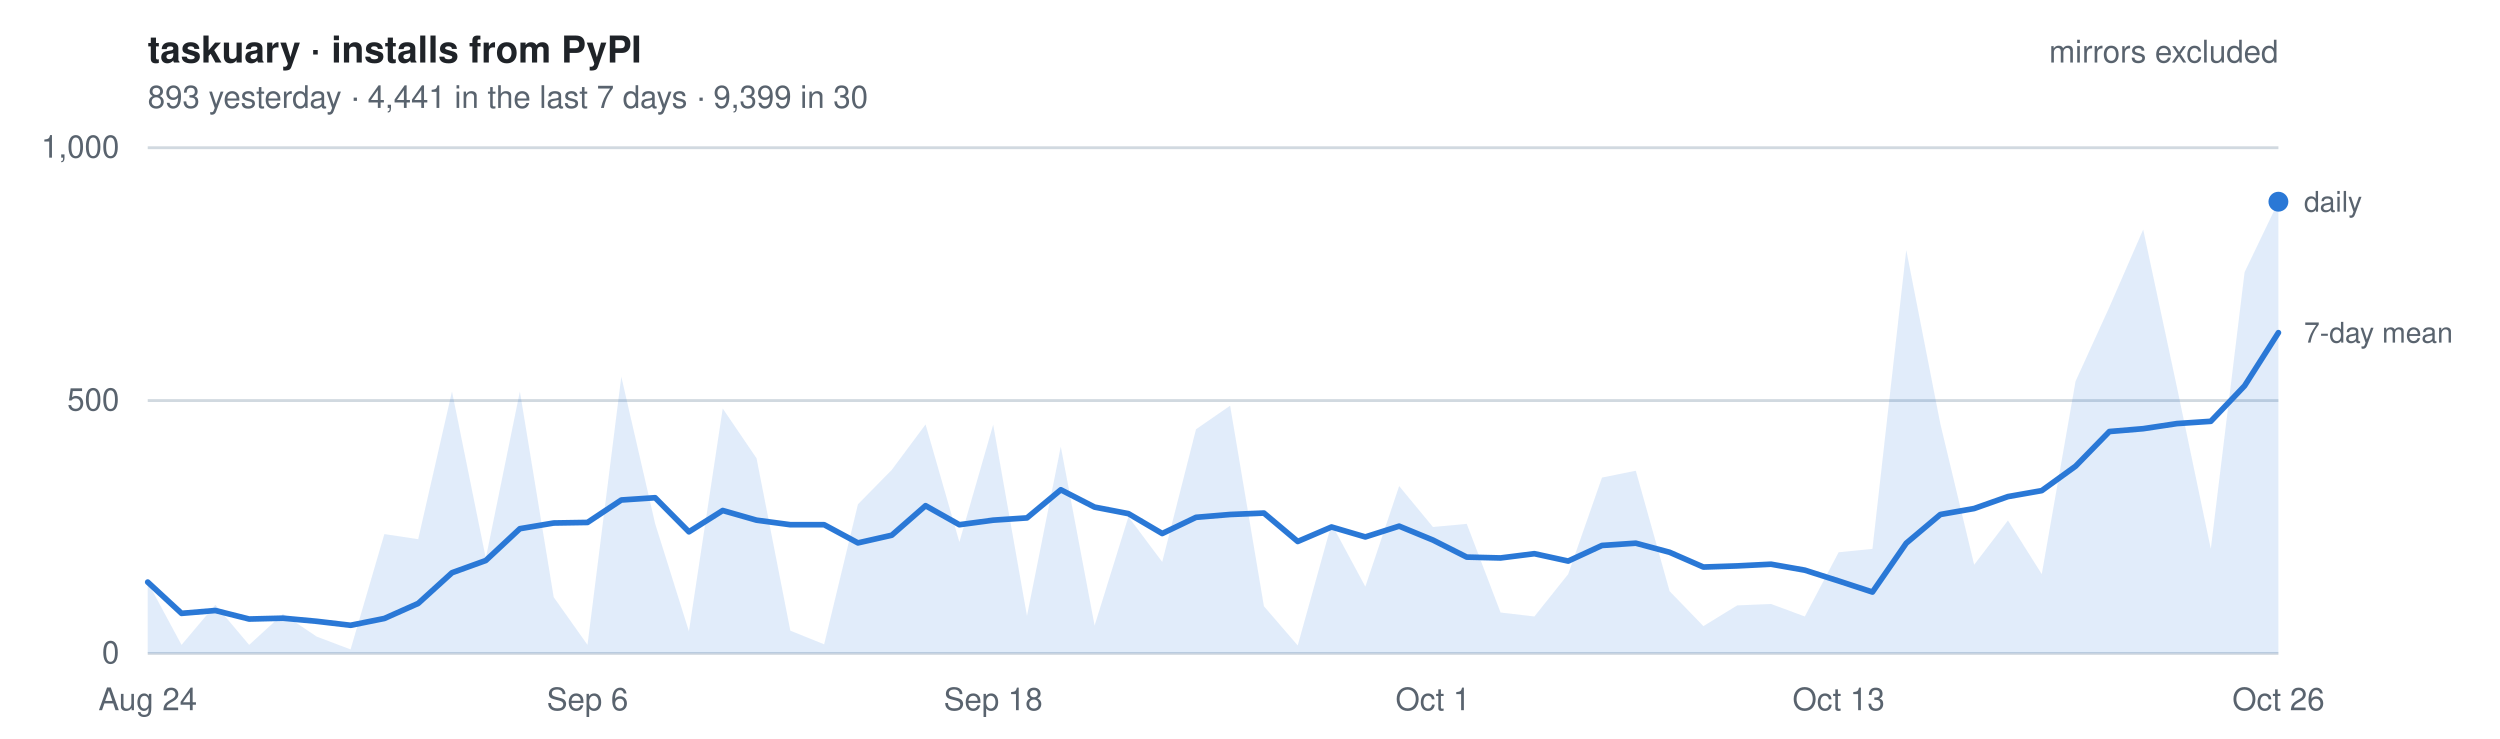
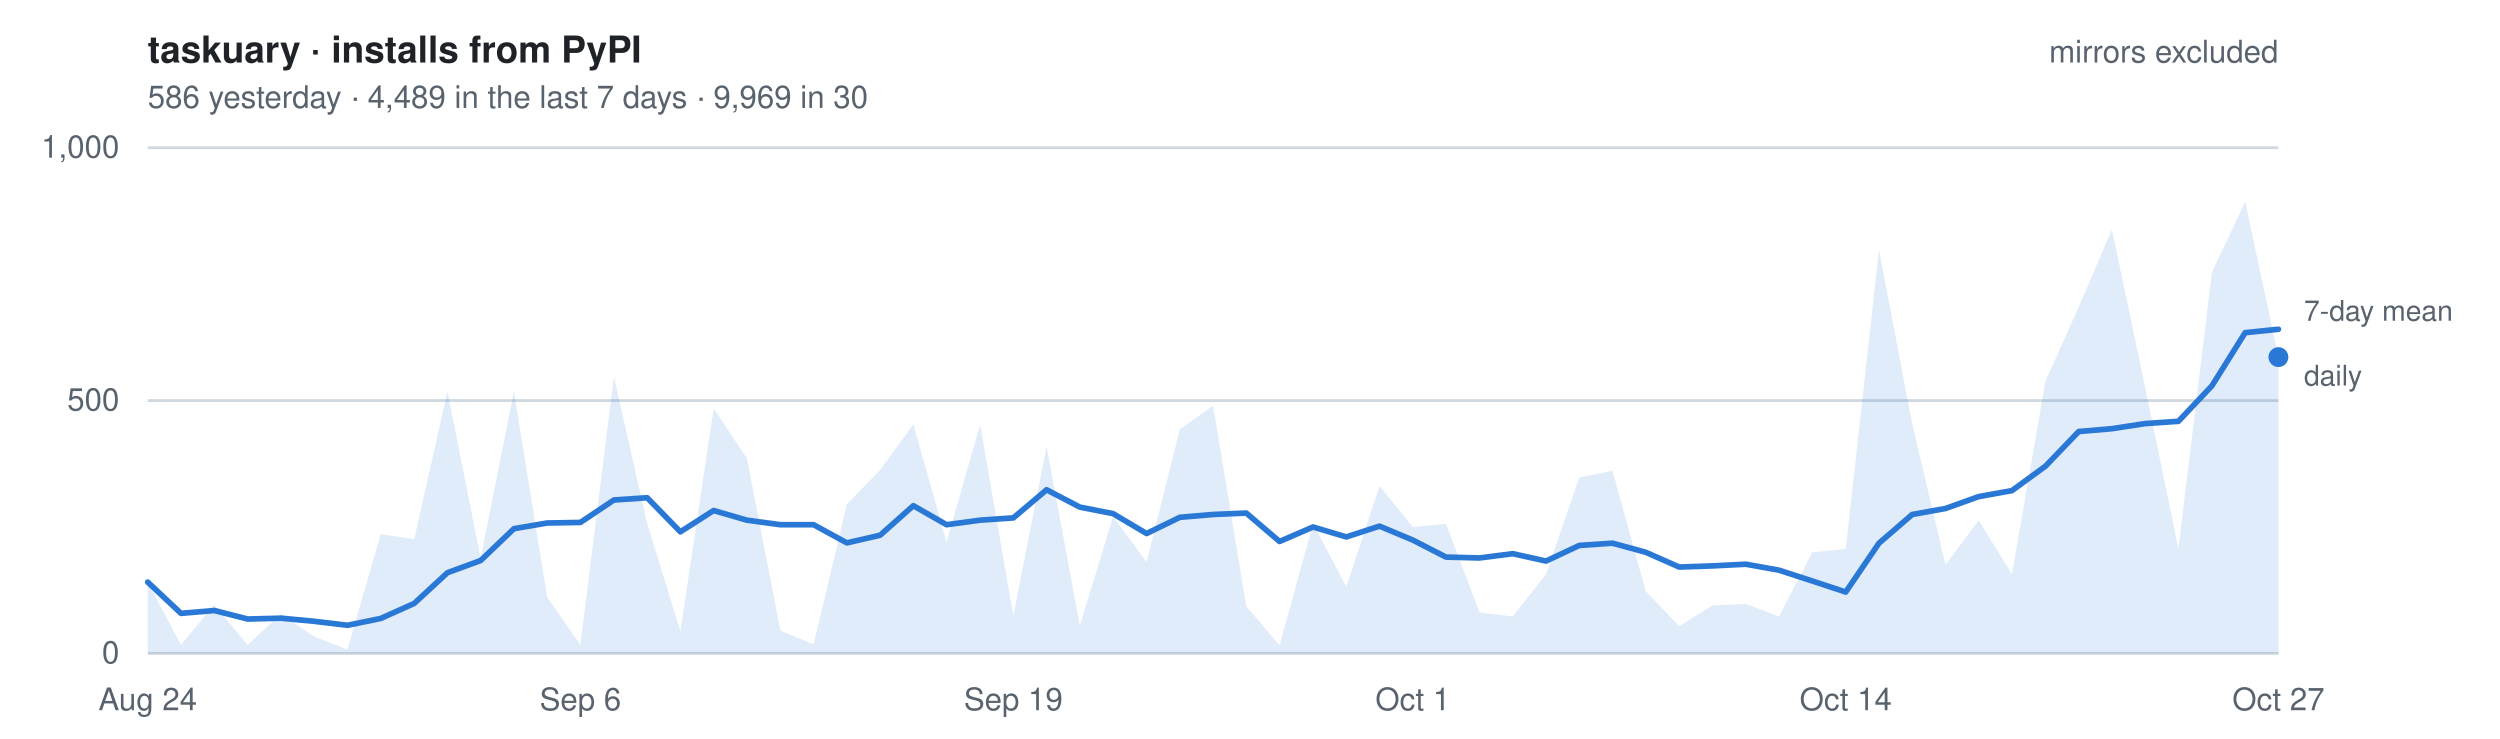
- <svg xmlns="http://www.w3.org/2000/svg" width="880" height="260" viewBox="0 0 880 260" font-family="-apple-system, BlinkMacSystemFont, Segoe UI, Helvetica, Arial, sans-serif" role="img" aria-label="Daily installs of taskuary from PyPI, mirrors excluded. 893 yesterday   ·   4,441 in the last 7 days   ·   9,399 in 30">
+ <svg xmlns="http://www.w3.org/2000/svg" width="880" height="260" viewBox="0 0 880 260" font-family="-apple-system, BlinkMacSystemFont, Segoe UI, Helvetica, Arial, sans-serif" role="img" aria-label="Daily installs of taskuary from PyPI, mirrors excluded. 586 yesterday   ·   4,489 in the last 7 days   ·   9,969 in 30">
  <style>
    text { font-size: 11px; }
    .title { font-size: 13px; font-weight: 600; fill: #1f2328; }
    .dim   { fill: #59636e; }
    .key   { fill: #59636e; font-size: 10px; }
    .grid  { stroke: #d1d9e0; stroke-width: 1; }
    .line  { fill: none; stroke: #2a78d6; stroke-width: 2; stroke-linejoin: round; stroke-linecap: round; }
    .area  { fill: #2a78d6; fill-opacity: .14; stroke: none; }
    .dot   { fill: #2a78d6; }
    @media (prefers-color-scheme: dark) {
      .title { fill: #e6edf3; } .dim, .key { fill: #9198a1; } .grid { stroke: #2f3742; }
      .line, .dot { stroke: #3987e5; fill: #3987e5; } .line { fill: none; }
      .area { fill: #3987e5; fill-opacity: .18; }
    }
  </style>
  <text x="52" y="22" class="title">taskuary · installs from PyPI</text>
-   <text x="52" y="38" class="dim">893 yesterday   ·   4,441 in the last 7 days   ·   9,399 in 30</text>
+   <text x="52" y="38" class="dim">586 yesterday   ·   4,489 in the last 7 days   ·   9,969 in 30</text>
  <line x1="52" y1="230.0" x2="802" y2="230.0" class="grid" />
  <text x="42" y="233.5" class="dim" text-anchor="end">0</text>
  <line x1="52" y1="141.0" x2="802" y2="141.0" class="grid" />
  <text x="42" y="144.5" class="dim" text-anchor="end">500</text>
  <line x1="52" y1="52.0" x2="802" y2="52.0" class="grid" />
  <text x="42" y="55.5" class="dim" text-anchor="end">1,000</text>
-   <path d="M52.0,230 L52.0,204.9 L63.9,227.0 L75.8,212.9 L87.7,227.0 L99.6,216.1 L111.5,224.1 L123.4,228.6 L135.3,188.0 L147.2,189.8 L159.1,137.8 L171.0,196.5 L183.0,137.8 L194.9,210.2 L206.8,227.0 L218.7,132.6 L230.6,184.3 L242.5,222.2 L254.4,143.8 L266.3,161.3 L278.2,222.0 L290.1,226.8 L302.0,177.5 L313.9,165.4 L325.8,149.4 L337.7,190.8 L349.6,149.5 L361.5,216.8 L373.4,157.2 L385.3,220.2 L397.2,181.9 L409.1,197.8 L421.0,151.1 L433.0,142.8 L444.9,213.4 L456.8,227.2 L468.7,184.4 L480.6,206.5 L492.5,171.1 L504.4,185.5 L516.3,184.4 L528.2,215.6 L540.1,217.0 L552.0,202.1 L563.9,168.1 L575.8,165.7 L587.7,208.1 L599.6,220.4 L611.5,213.1 L623.4,212.6 L635.3,217.0 L647.2,194.4 L659.1,193.2 L671.0,88.0 L683.0,149.2 L694.9,198.8 L706.8,183.2 L718.7,202.1 L730.6,134.2 L742.5,108.1 L754.4,80.8 L766.3,136.4 L778.2,193.2 L790.1,95.8 L802.0,71.0 L802.0,230 Z" class="area" />
-   <polyline points="52.0,204.9 63.9,215.9 75.8,214.9 87.7,217.9 99.6,217.6 111.5,218.7 123.4,220.1 135.3,217.7 147.2,212.4 159.1,201.6 171.0,197.3 183.0,186.1 194.9,184.1 206.8,183.9 218.7,176.0 230.6,175.2 242.5,187.2 254.4,179.7 266.3,183.1 278.2,184.7 290.1,184.7 302.0,191.1 313.9,188.4 325.8,178.0 337.7,184.7 349.6,183.1 361.5,182.3 373.4,172.4 385.3,178.5 397.2,180.8 409.1,187.8 421.0,182.1 433.0,181.1 444.9,180.6 456.8,190.6 468.7,185.5 480.6,189.0 492.5,185.2 504.4,190.1 516.3,196.1 528.2,196.4 540.1,194.9 552.0,197.5 563.9,192.0 575.8,191.2 587.7,194.4 599.6,199.6 611.5,199.2 623.4,198.6 635.3,200.7 647.2,204.5 659.1,208.4 671.0,191.2 683.0,181.1 694.9,179.0 706.8,174.8 718.7,172.7 730.6,164.1 742.5,151.9 754.4,150.9 766.3,149.1 778.2,148.3 790.1,135.8 802.0,117.1" class="line" />
-   <circle cx="802.0" cy="71.0" r="3.5" class="dot" />
-   <text x="811.0" y="74.5" class="key">daily</text>
-   <text x="811.0" y="120.6" class="key">7-day mean</text>
+   <path d="M52.0,230 L52.0,204.9 L63.7,227.0 L75.4,212.9 L87.2,227.0 L98.9,216.1 L110.6,224.1 L122.3,228.6 L134.0,188.0 L145.8,189.8 L157.5,137.8 L169.2,196.5 L180.9,137.8 L192.6,210.2 L204.3,227.0 L216.1,132.6 L227.8,184.3 L239.5,222.2 L251.2,143.8 L262.9,161.3 L274.7,222.0 L286.4,226.8 L298.1,177.5 L309.8,165.4 L321.5,149.4 L333.2,190.8 L345.0,149.5 L356.7,216.8 L368.4,157.2 L380.1,220.2 L391.8,181.9 L403.6,197.8 L415.3,151.1 L427.0,142.8 L438.7,213.4 L450.4,227.2 L462.2,184.4 L473.9,206.5 L485.6,171.1 L497.3,185.5 L509.0,184.4 L520.8,215.6 L532.5,217.0 L544.2,202.1 L555.9,168.1 L567.6,165.7 L579.3,208.1 L591.1,220.4 L602.8,213.1 L614.5,212.6 L626.2,217.0 L637.9,194.4 L649.7,193.2 L661.4,88.0 L673.1,149.2 L684.8,198.8 L696.5,183.2 L708.2,202.1 L720.0,134.2 L731.7,108.1 L743.4,80.8 L755.1,136.4 L766.8,193.2 L778.6,95.8 L790.3,71.0 L802.0,125.7 L802.0,230 Z" class="area" />
+   <polyline points="52.0,204.9 63.7,215.9 75.4,214.9 87.2,217.9 98.9,217.6 110.6,218.7 122.3,220.1 134.0,217.7 145.8,212.4 157.5,201.6 169.2,197.3 180.9,186.1 192.6,184.1 204.3,183.9 216.1,176.0 227.8,175.2 239.5,187.2 251.2,179.7 262.9,183.1 274.7,184.7 286.4,184.7 298.1,191.1 309.8,188.4 321.5,178.0 333.2,184.7 345.0,183.1 356.7,182.3 368.4,172.4 380.1,178.5 391.8,180.8 403.6,187.8 415.3,182.1 427.0,181.1 438.7,180.6 450.4,190.6 462.2,185.5 473.9,189.0 485.6,185.2 497.3,190.1 509.0,196.1 520.8,196.4 532.5,194.9 544.2,197.5 555.9,192.0 567.6,191.2 579.3,194.4 591.1,199.6 602.8,199.2 614.5,198.6 626.2,200.7 637.9,204.5 649.7,208.4 661.4,191.2 673.1,181.1 684.8,179.0 696.5,174.8 708.2,172.7 720.0,164.1 731.7,151.9 743.4,150.9 755.1,149.1 766.8,148.3 778.6,135.8 790.3,117.1 802.0,115.9" class="line" />
+   <circle cx="802.0" cy="125.7" r="3.5" class="dot" />
+   <text x="811.0" y="135.7" class="key">daily</text>
+   <text x="811.0" y="112.9" class="key">7-day mean</text>
  <text x="52.0" y="250" class="dim" text-anchor="middle">Aug 24</text>
-   <text x="206.8" y="250" class="dim" text-anchor="middle">Sep 6</text>
-   <text x="349.6" y="250" class="dim" text-anchor="middle">Sep 18</text>
-   <text x="504.4" y="250" class="dim" text-anchor="middle">Oct 1</text>
-   <text x="647.2" y="250" class="dim" text-anchor="middle">Oct 13</text>
-   <text x="802.0" y="250" class="dim" text-anchor="middle">Oct 26</text>
+   <text x="204.3" y="250" class="dim" text-anchor="middle">Sep 6</text>
+   <text x="356.7" y="250" class="dim" text-anchor="middle">Sep 19</text>
+   <text x="497.3" y="250" class="dim" text-anchor="middle">Oct 1</text>
+   <text x="649.7" y="250" class="dim" text-anchor="middle">Oct 14</text>
+   <text x="802.0" y="250" class="dim" text-anchor="middle">Oct 27</text>
  <text x="802" y="22" class="dim" text-anchor="end">mirrors excluded</text>
</svg>
